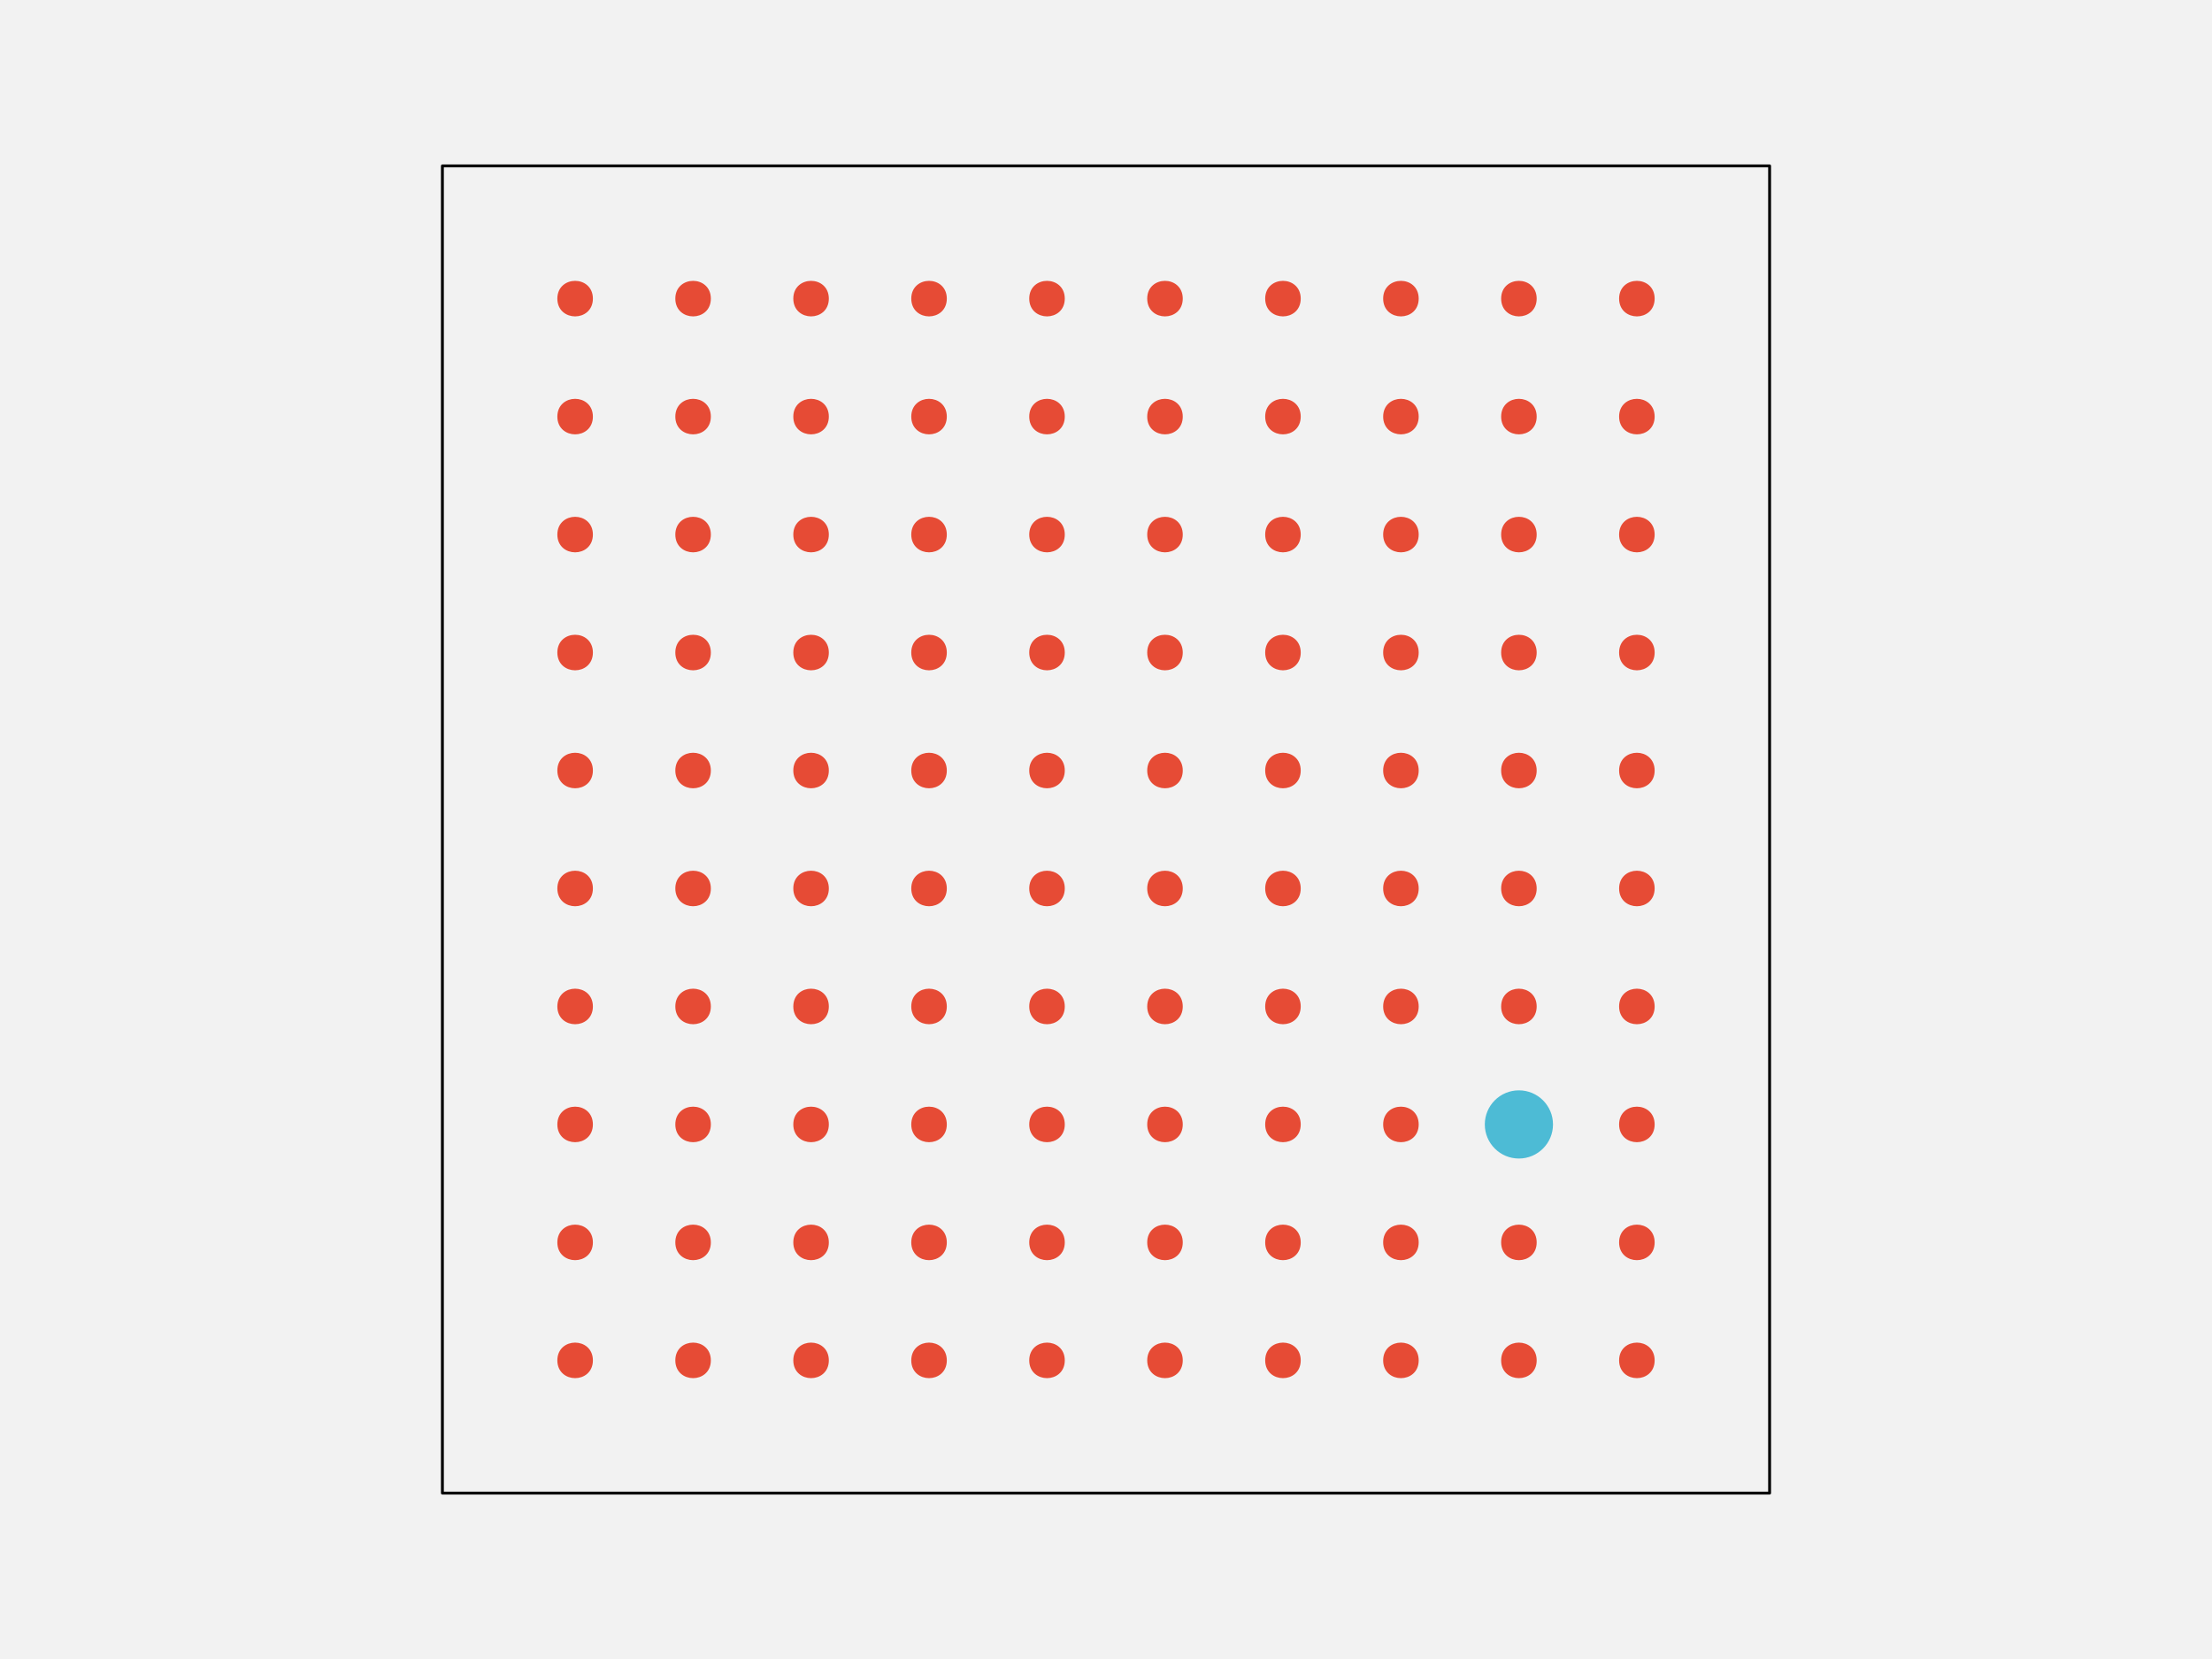
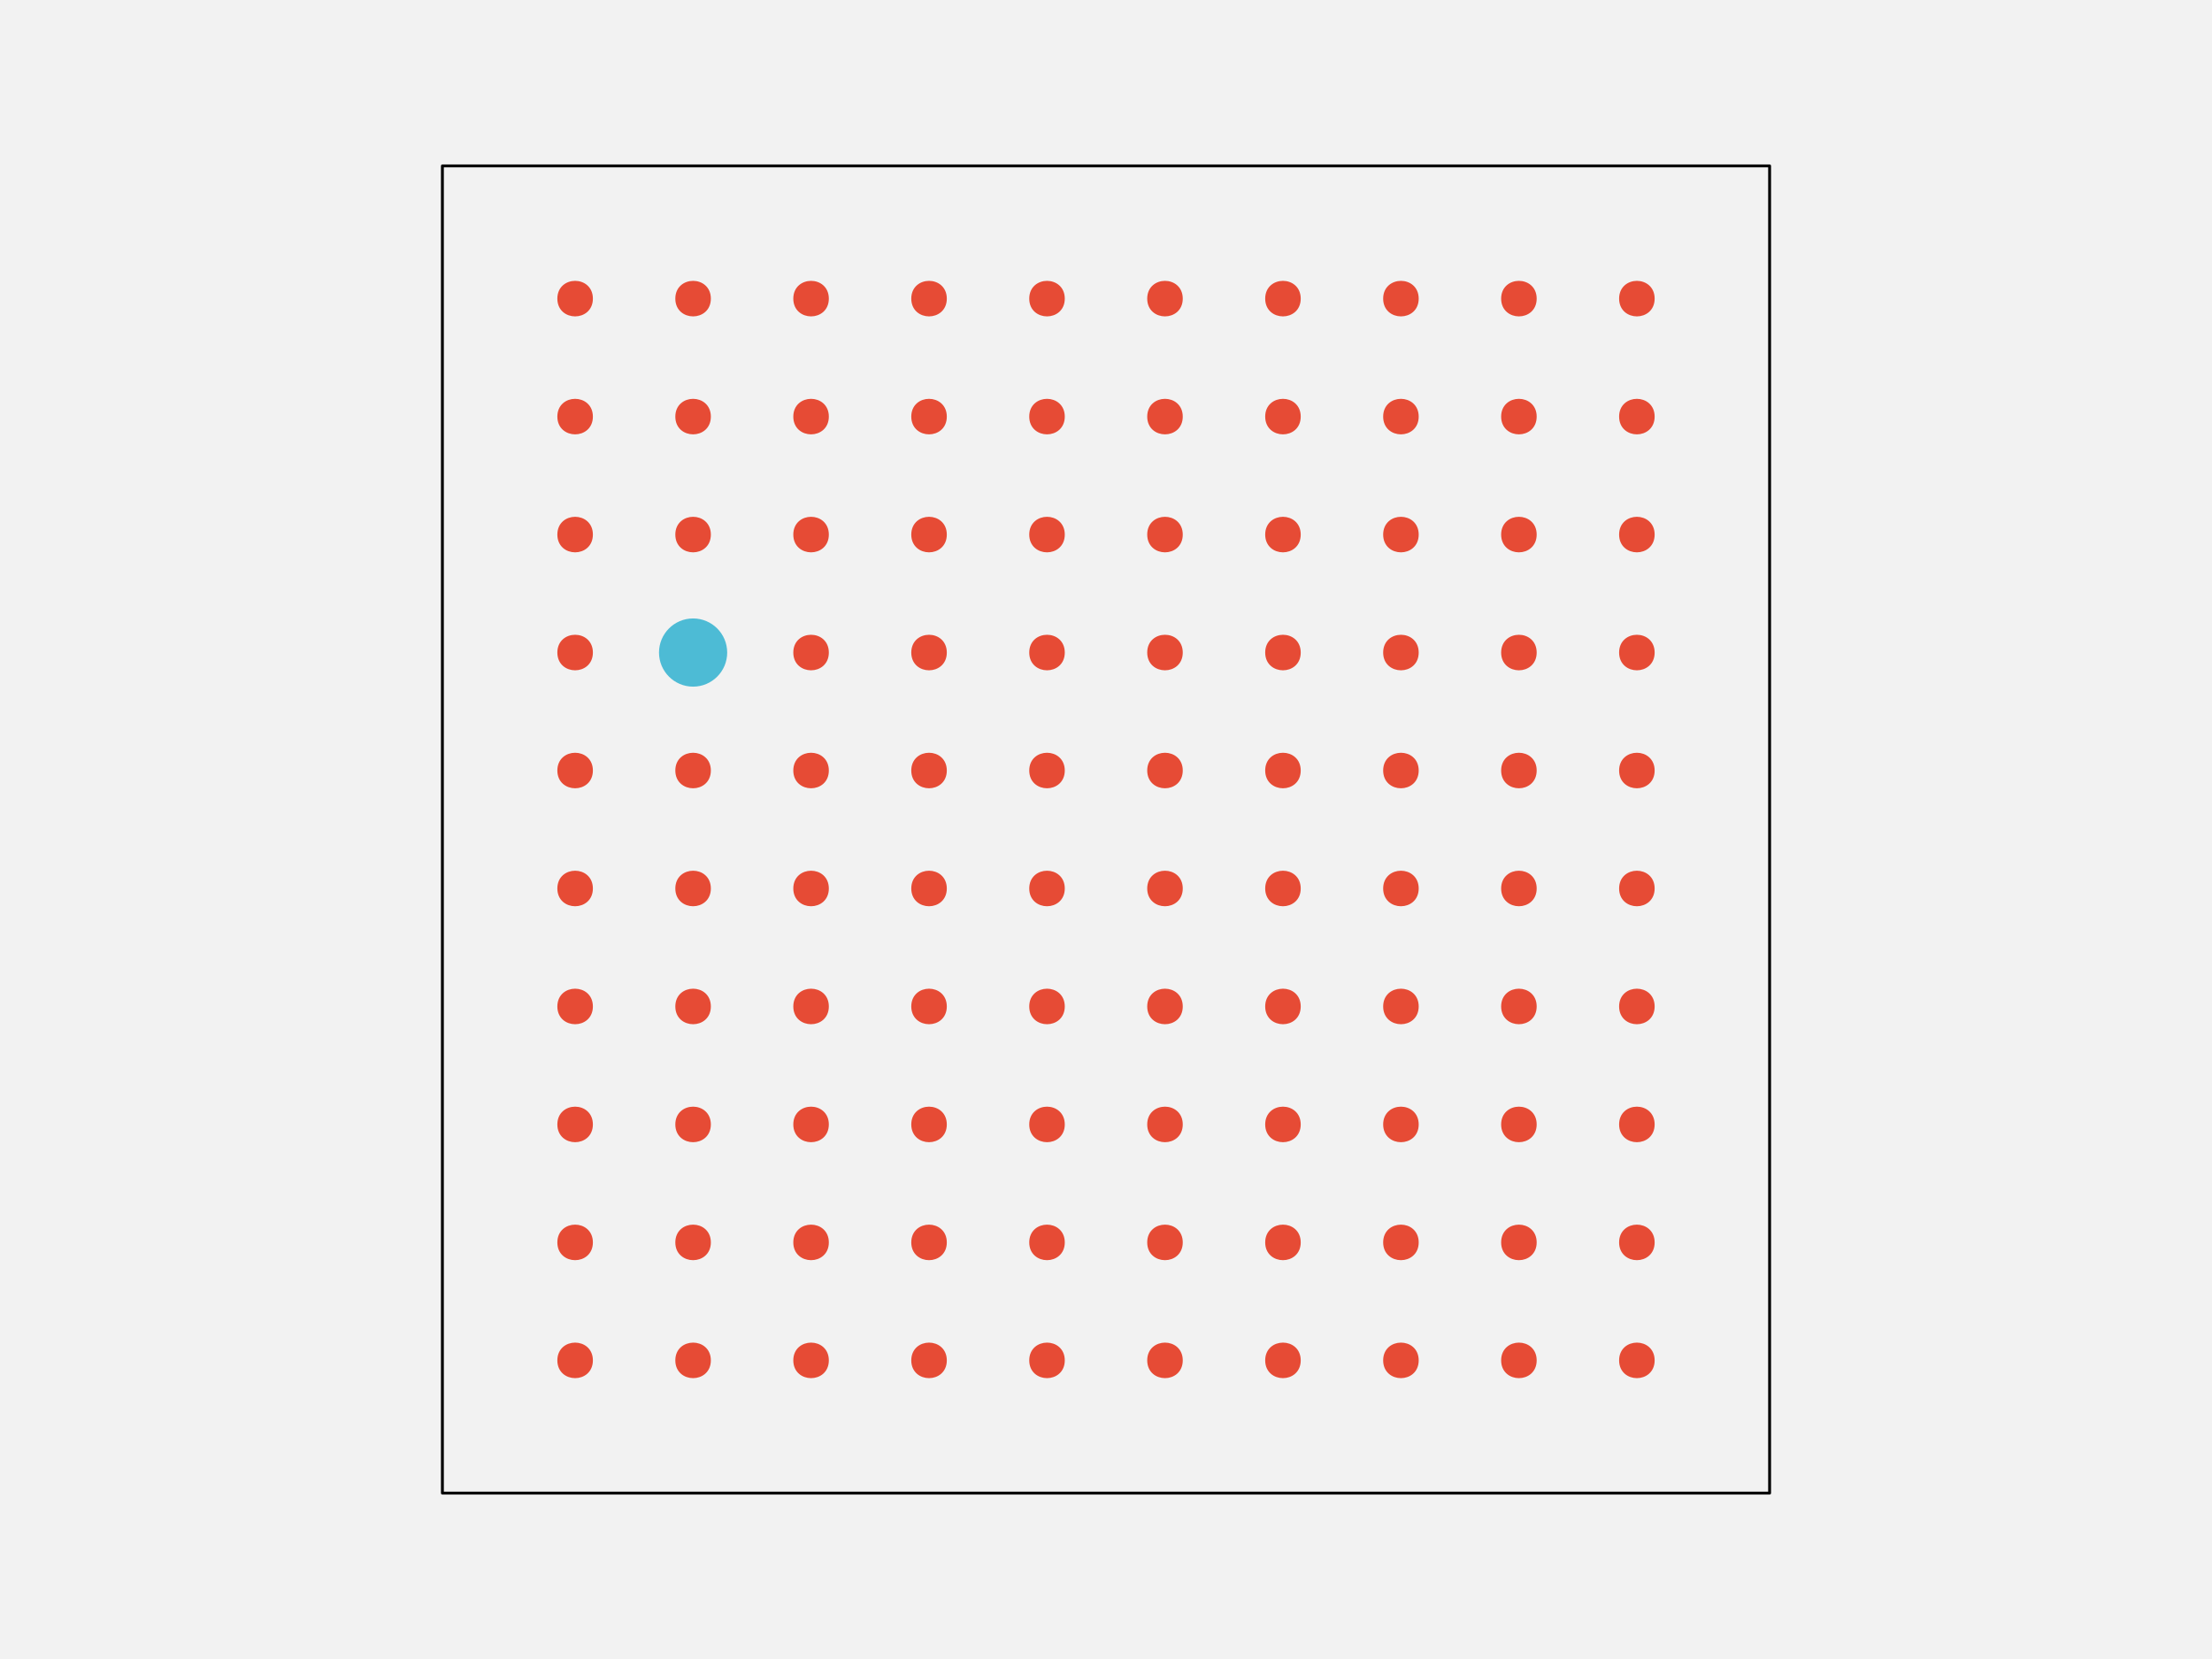
<svg xmlns="http://www.w3.org/2000/svg" width="576pt" height="432pt" viewBox="0 0 576 432" version="1.1">
  <g id="surface148">
    <rect x="0" y="0" width="576" height="432" style="fill:rgb(94.902%,94.902%,94.902%);fill-opacity:1;stroke:none;" />
    <path style="fill-rule:nonzero;fill:rgb(94.902%,94.902%,94.902%);fill-opacity:1;stroke-width:0.75;stroke-linecap:round;stroke-linejoin:round;stroke:rgb(0%,0%,0%);stroke-opacity:1;stroke-miterlimit:10;" d="M 115.199 388.801 L 460.801 388.801 L 460.801 43.199 L 115.199 43.199 Z M 115.199 388.801 " />
    <path style="fill-rule:nonzero;fill:rgb(90.196%,29.412%,20.784%);fill-opacity:1;stroke-width:0.75;stroke-linecap:round;stroke-linejoin:round;stroke:rgb(90.196%,29.412%,20.784%);stroke-opacity:1;stroke-miterlimit:10;" d="M 154.012 354.238 C 154.012 359.91 145.508 359.91 145.508 354.238 C 145.508 348.57 154.012 348.57 154.012 354.238 " />
    <path style="fill-rule:nonzero;fill:rgb(90.196%,29.412%,20.784%);fill-opacity:1;stroke-width:0.75;stroke-linecap:round;stroke-linejoin:round;stroke:rgb(90.196%,29.412%,20.784%);stroke-opacity:1;stroke-miterlimit:10;" d="M 184.73 354.238 C 184.73 359.91 176.227 359.91 176.227 354.238 C 176.227 348.57 184.73 348.57 184.73 354.238 " />
    <path style="fill-rule:nonzero;fill:rgb(90.196%,29.412%,20.784%);fill-opacity:1;stroke-width:0.75;stroke-linecap:round;stroke-linejoin:round;stroke:rgb(90.196%,29.412%,20.784%);stroke-opacity:1;stroke-miterlimit:10;" d="M 215.453 354.238 C 215.453 359.91 206.949 359.91 206.949 354.238 C 206.949 348.57 215.453 348.57 215.453 354.238 " />
    <path style="fill-rule:nonzero;fill:rgb(90.196%,29.412%,20.784%);fill-opacity:1;stroke-width:0.75;stroke-linecap:round;stroke-linejoin:round;stroke:rgb(90.196%,29.412%,20.784%);stroke-opacity:1;stroke-miterlimit:10;" d="M 246.172 354.238 C 246.172 359.91 237.668 359.91 237.668 354.238 C 237.668 348.57 246.172 348.57 246.172 354.238 " />
    <path style="fill-rule:nonzero;fill:rgb(90.196%,29.412%,20.784%);fill-opacity:1;stroke-width:0.75;stroke-linecap:round;stroke-linejoin:round;stroke:rgb(90.196%,29.412%,20.784%);stroke-opacity:1;stroke-miterlimit:10;" d="M 276.891 354.238 C 276.891 359.91 268.387 359.91 268.387 354.238 C 268.387 348.57 276.891 348.57 276.891 354.238 " />
    <path style="fill-rule:nonzero;fill:rgb(90.196%,29.412%,20.784%);fill-opacity:1;stroke-width:0.75;stroke-linecap:round;stroke-linejoin:round;stroke:rgb(90.196%,29.412%,20.784%);stroke-opacity:1;stroke-miterlimit:10;" d="M 307.613 354.238 C 307.613 359.91 299.109 359.91 299.109 354.238 C 299.109 348.57 307.613 348.57 307.613 354.238 " />
    <path style="fill-rule:nonzero;fill:rgb(90.196%,29.412%,20.784%);fill-opacity:1;stroke-width:0.75;stroke-linecap:round;stroke-linejoin:round;stroke:rgb(90.196%,29.412%,20.784%);stroke-opacity:1;stroke-miterlimit:10;" d="M 338.332 354.238 C 338.332 359.91 329.828 359.91 329.828 354.238 C 329.828 348.57 338.332 348.57 338.332 354.238 " />
    <path style="fill-rule:nonzero;fill:rgb(90.196%,29.412%,20.784%);fill-opacity:1;stroke-width:0.75;stroke-linecap:round;stroke-linejoin:round;stroke:rgb(90.196%,29.412%,20.784%);stroke-opacity:1;stroke-miterlimit:10;" d="M 369.051 354.238 C 369.051 359.91 360.547 359.91 360.547 354.238 C 360.547 348.57 369.051 348.57 369.051 354.238 " />
    <path style="fill-rule:nonzero;fill:rgb(90.196%,29.412%,20.784%);fill-opacity:1;stroke-width:0.75;stroke-linecap:round;stroke-linejoin:round;stroke:rgb(90.196%,29.412%,20.784%);stroke-opacity:1;stroke-miterlimit:10;" d="M 399.773 354.238 C 399.773 359.91 391.27 359.91 391.27 354.238 C 391.27 348.57 399.773 348.57 399.773 354.238 " />
    <path style="fill-rule:nonzero;fill:rgb(90.196%,29.412%,20.784%);fill-opacity:1;stroke-width:0.75;stroke-linecap:round;stroke-linejoin:round;stroke:rgb(90.196%,29.412%,20.784%);stroke-opacity:1;stroke-miterlimit:10;" d="M 430.492 354.238 C 430.492 359.91 421.988 359.91 421.988 354.238 C 421.988 348.57 430.492 348.57 430.492 354.238 " />
    <path style="fill-rule:nonzero;fill:rgb(90.196%,29.412%,20.784%);fill-opacity:1;stroke-width:0.75;stroke-linecap:round;stroke-linejoin:round;stroke:rgb(90.196%,29.412%,20.784%);stroke-opacity:1;stroke-miterlimit:10;" d="M 154.012 323.52 C 154.012 329.188 145.508 329.188 145.508 323.52 C 145.508 317.852 154.012 317.852 154.012 323.52 " />
    <path style="fill-rule:nonzero;fill:rgb(90.196%,29.412%,20.784%);fill-opacity:1;stroke-width:0.75;stroke-linecap:round;stroke-linejoin:round;stroke:rgb(90.196%,29.412%,20.784%);stroke-opacity:1;stroke-miterlimit:10;" d="M 184.73 323.52 C 184.73 329.188 176.227 329.188 176.227 323.52 C 176.227 317.852 184.73 317.852 184.73 323.52 " />
    <path style="fill-rule:nonzero;fill:rgb(90.196%,29.412%,20.784%);fill-opacity:1;stroke-width:0.75;stroke-linecap:round;stroke-linejoin:round;stroke:rgb(90.196%,29.412%,20.784%);stroke-opacity:1;stroke-miterlimit:10;" d="M 215.453 323.52 C 215.453 329.188 206.949 329.188 206.949 323.52 C 206.949 317.852 215.453 317.852 215.453 323.52 " />
    <path style="fill-rule:nonzero;fill:rgb(90.196%,29.412%,20.784%);fill-opacity:1;stroke-width:0.75;stroke-linecap:round;stroke-linejoin:round;stroke:rgb(90.196%,29.412%,20.784%);stroke-opacity:1;stroke-miterlimit:10;" d="M 246.172 323.52 C 246.172 329.188 237.668 329.188 237.668 323.52 C 237.668 317.852 246.172 317.852 246.172 323.52 " />
    <path style="fill-rule:nonzero;fill:rgb(90.196%,29.412%,20.784%);fill-opacity:1;stroke-width:0.75;stroke-linecap:round;stroke-linejoin:round;stroke:rgb(90.196%,29.412%,20.784%);stroke-opacity:1;stroke-miterlimit:10;" d="M 276.891 323.52 C 276.891 329.188 268.387 329.188 268.387 323.52 C 268.387 317.852 276.891 317.852 276.891 323.52 " />
    <path style="fill-rule:nonzero;fill:rgb(90.196%,29.412%,20.784%);fill-opacity:1;stroke-width:0.75;stroke-linecap:round;stroke-linejoin:round;stroke:rgb(90.196%,29.412%,20.784%);stroke-opacity:1;stroke-miterlimit:10;" d="M 307.613 323.52 C 307.613 329.188 299.109 329.188 299.109 323.52 C 299.109 317.852 307.613 317.852 307.613 323.52 " />
    <path style="fill-rule:nonzero;fill:rgb(90.196%,29.412%,20.784%);fill-opacity:1;stroke-width:0.75;stroke-linecap:round;stroke-linejoin:round;stroke:rgb(90.196%,29.412%,20.784%);stroke-opacity:1;stroke-miterlimit:10;" d="M 338.332 323.52 C 338.332 329.188 329.828 329.188 329.828 323.52 C 329.828 317.852 338.332 317.852 338.332 323.52 " />
    <path style="fill-rule:nonzero;fill:rgb(90.196%,29.412%,20.784%);fill-opacity:1;stroke-width:0.75;stroke-linecap:round;stroke-linejoin:round;stroke:rgb(90.196%,29.412%,20.784%);stroke-opacity:1;stroke-miterlimit:10;" d="M 369.051 323.52 C 369.051 329.188 360.547 329.188 360.547 323.52 C 360.547 317.852 369.051 317.852 369.051 323.52 " />
    <path style="fill-rule:nonzero;fill:rgb(90.196%,29.412%,20.784%);fill-opacity:1;stroke-width:0.75;stroke-linecap:round;stroke-linejoin:round;stroke:rgb(90.196%,29.412%,20.784%);stroke-opacity:1;stroke-miterlimit:10;" d="M 399.773 323.52 C 399.773 329.188 391.27 329.188 391.27 323.52 C 391.27 317.852 399.773 317.852 399.773 323.52 " />
    <path style="fill-rule:nonzero;fill:rgb(90.196%,29.412%,20.784%);fill-opacity:1;stroke-width:0.75;stroke-linecap:round;stroke-linejoin:round;stroke:rgb(90.196%,29.412%,20.784%);stroke-opacity:1;stroke-miterlimit:10;" d="M 430.492 323.52 C 430.492 329.188 421.988 329.188 421.988 323.52 C 421.988 317.852 430.492 317.852 430.492 323.52 " />
    <path style="fill-rule:nonzero;fill:rgb(90.196%,29.412%,20.784%);fill-opacity:1;stroke-width:0.75;stroke-linecap:round;stroke-linejoin:round;stroke:rgb(90.196%,29.412%,20.784%);stroke-opacity:1;stroke-miterlimit:10;" d="M 154.012 292.801 C 154.012 298.469 145.508 298.469 145.508 292.801 C 145.508 287.129 154.012 287.129 154.012 292.801 " />
    <path style="fill-rule:nonzero;fill:rgb(90.196%,29.412%,20.784%);fill-opacity:1;stroke-width:0.75;stroke-linecap:round;stroke-linejoin:round;stroke:rgb(90.196%,29.412%,20.784%);stroke-opacity:1;stroke-miterlimit:10;" d="M 184.73 292.801 C 184.73 298.469 176.227 298.469 176.227 292.801 C 176.227 287.129 184.73 287.129 184.73 292.801 " />
    <path style="fill-rule:nonzero;fill:rgb(90.196%,29.412%,20.784%);fill-opacity:1;stroke-width:0.75;stroke-linecap:round;stroke-linejoin:round;stroke:rgb(90.196%,29.412%,20.784%);stroke-opacity:1;stroke-miterlimit:10;" d="M 215.453 292.801 C 215.453 298.469 206.949 298.469 206.949 292.801 C 206.949 287.129 215.453 287.129 215.453 292.801 " />
    <path style="fill-rule:nonzero;fill:rgb(90.196%,29.412%,20.784%);fill-opacity:1;stroke-width:0.75;stroke-linecap:round;stroke-linejoin:round;stroke:rgb(90.196%,29.412%,20.784%);stroke-opacity:1;stroke-miterlimit:10;" d="M 246.172 292.801 C 246.172 298.469 237.668 298.469 237.668 292.801 C 237.668 287.129 246.172 287.129 246.172 292.801 " />
    <path style="fill-rule:nonzero;fill:rgb(90.196%,29.412%,20.784%);fill-opacity:1;stroke-width:0.75;stroke-linecap:round;stroke-linejoin:round;stroke:rgb(90.196%,29.412%,20.784%);stroke-opacity:1;stroke-miterlimit:10;" d="M 276.891 292.801 C 276.891 298.469 268.387 298.469 268.387 292.801 C 268.387 287.129 276.891 287.129 276.891 292.801 " />
    <path style="fill-rule:nonzero;fill:rgb(90.196%,29.412%,20.784%);fill-opacity:1;stroke-width:0.75;stroke-linecap:round;stroke-linejoin:round;stroke:rgb(90.196%,29.412%,20.784%);stroke-opacity:1;stroke-miterlimit:10;" d="M 307.613 292.801 C 307.613 298.469 299.109 298.469 299.109 292.801 C 299.109 287.129 307.613 287.129 307.613 292.801 " />
    <path style="fill-rule:nonzero;fill:rgb(90.196%,29.412%,20.784%);fill-opacity:1;stroke-width:0.75;stroke-linecap:round;stroke-linejoin:round;stroke:rgb(90.196%,29.412%,20.784%);stroke-opacity:1;stroke-miterlimit:10;" d="M 338.332 292.801 C 338.332 298.469 329.828 298.469 329.828 292.801 C 329.828 287.129 338.332 287.129 338.332 292.801 " />
    <path style="fill-rule:nonzero;fill:rgb(90.196%,29.412%,20.784%);fill-opacity:1;stroke-width:0.75;stroke-linecap:round;stroke-linejoin:round;stroke:rgb(90.196%,29.412%,20.784%);stroke-opacity:1;stroke-miterlimit:10;" d="M 369.051 292.801 C 369.051 298.469 360.547 298.469 360.547 292.801 C 360.547 287.129 369.051 287.129 369.051 292.801 " />
-     <path style="fill-rule:nonzero;fill:rgb(30.196%,73.333%,83.529%);fill-opacity:1;stroke-width:0.75;stroke-linecap:round;stroke-linejoin:round;stroke:rgb(30.196%,73.333%,83.529%);stroke-opacity:1;stroke-miterlimit:10;" d="M 404.023 292.801 C 404.023 297.496 400.215 301.305 395.52 301.305 C 390.824 301.305 387.016 297.496 387.016 292.801 C 387.016 288.102 390.824 284.297 395.52 284.297 C 400.215 284.297 404.023 288.102 404.023 292.801 " />
+     <path style="fill-rule:nonzero;fill:rgb(90.196%,29.412%,20.784%);fill-opacity:1;stroke-width:0.75;stroke-linecap:round;stroke-linejoin:round;stroke:rgb(90.196%,29.412%,20.784%);stroke-opacity:1;stroke-miterlimit:10;" d="M 399.773 292.801 C 399.773 298.469 391.27 298.469 391.27 292.801 C 391.27 287.129 399.773 287.129 399.773 292.801 " />
    <path style="fill-rule:nonzero;fill:rgb(90.196%,29.412%,20.784%);fill-opacity:1;stroke-width:0.75;stroke-linecap:round;stroke-linejoin:round;stroke:rgb(90.196%,29.412%,20.784%);stroke-opacity:1;stroke-miterlimit:10;" d="M 430.492 292.801 C 430.492 298.469 421.988 298.469 421.988 292.801 C 421.988 287.129 430.492 287.129 430.492 292.801 " />
    <path style="fill-rule:nonzero;fill:rgb(90.196%,29.412%,20.784%);fill-opacity:1;stroke-width:0.75;stroke-linecap:round;stroke-linejoin:round;stroke:rgb(90.196%,29.412%,20.784%);stroke-opacity:1;stroke-miterlimit:10;" d="M 154.012 262.078 C 154.012 267.75 145.508 267.75 145.508 262.078 C 145.508 256.41 154.012 256.41 154.012 262.078 " />
    <path style="fill-rule:nonzero;fill:rgb(90.196%,29.412%,20.784%);fill-opacity:1;stroke-width:0.75;stroke-linecap:round;stroke-linejoin:round;stroke:rgb(90.196%,29.412%,20.784%);stroke-opacity:1;stroke-miterlimit:10;" d="M 184.73 262.078 C 184.73 267.75 176.227 267.75 176.227 262.078 C 176.227 256.41 184.73 256.41 184.73 262.078 " />
    <path style="fill-rule:nonzero;fill:rgb(90.196%,29.412%,20.784%);fill-opacity:1;stroke-width:0.75;stroke-linecap:round;stroke-linejoin:round;stroke:rgb(90.196%,29.412%,20.784%);stroke-opacity:1;stroke-miterlimit:10;" d="M 215.453 262.078 C 215.453 267.75 206.949 267.75 206.949 262.078 C 206.949 256.41 215.453 256.41 215.453 262.078 " />
    <path style="fill-rule:nonzero;fill:rgb(90.196%,29.412%,20.784%);fill-opacity:1;stroke-width:0.75;stroke-linecap:round;stroke-linejoin:round;stroke:rgb(90.196%,29.412%,20.784%);stroke-opacity:1;stroke-miterlimit:10;" d="M 246.172 262.078 C 246.172 267.75 237.668 267.75 237.668 262.078 C 237.668 256.41 246.172 256.41 246.172 262.078 " />
    <path style="fill-rule:nonzero;fill:rgb(90.196%,29.412%,20.784%);fill-opacity:1;stroke-width:0.75;stroke-linecap:round;stroke-linejoin:round;stroke:rgb(90.196%,29.412%,20.784%);stroke-opacity:1;stroke-miterlimit:10;" d="M 276.891 262.078 C 276.891 267.75 268.387 267.75 268.387 262.078 C 268.387 256.41 276.891 256.41 276.891 262.078 " />
    <path style="fill-rule:nonzero;fill:rgb(90.196%,29.412%,20.784%);fill-opacity:1;stroke-width:0.75;stroke-linecap:round;stroke-linejoin:round;stroke:rgb(90.196%,29.412%,20.784%);stroke-opacity:1;stroke-miterlimit:10;" d="M 307.613 262.078 C 307.613 267.75 299.109 267.75 299.109 262.078 C 299.109 256.41 307.613 256.41 307.613 262.078 " />
    <path style="fill-rule:nonzero;fill:rgb(90.196%,29.412%,20.784%);fill-opacity:1;stroke-width:0.75;stroke-linecap:round;stroke-linejoin:round;stroke:rgb(90.196%,29.412%,20.784%);stroke-opacity:1;stroke-miterlimit:10;" d="M 338.332 262.078 C 338.332 267.75 329.828 267.75 329.828 262.078 C 329.828 256.41 338.332 256.41 338.332 262.078 " />
    <path style="fill-rule:nonzero;fill:rgb(90.196%,29.412%,20.784%);fill-opacity:1;stroke-width:0.75;stroke-linecap:round;stroke-linejoin:round;stroke:rgb(90.196%,29.412%,20.784%);stroke-opacity:1;stroke-miterlimit:10;" d="M 369.051 262.078 C 369.051 267.75 360.547 267.75 360.547 262.078 C 360.547 256.41 369.051 256.41 369.051 262.078 " />
    <path style="fill-rule:nonzero;fill:rgb(90.196%,29.412%,20.784%);fill-opacity:1;stroke-width:0.75;stroke-linecap:round;stroke-linejoin:round;stroke:rgb(90.196%,29.412%,20.784%);stroke-opacity:1;stroke-miterlimit:10;" d="M 399.773 262.078 C 399.773 267.75 391.27 267.75 391.27 262.078 C 391.27 256.41 399.773 256.41 399.773 262.078 " />
    <path style="fill-rule:nonzero;fill:rgb(90.196%,29.412%,20.784%);fill-opacity:1;stroke-width:0.75;stroke-linecap:round;stroke-linejoin:round;stroke:rgb(90.196%,29.412%,20.784%);stroke-opacity:1;stroke-miterlimit:10;" d="M 430.492 262.078 C 430.492 267.75 421.988 267.75 421.988 262.078 C 421.988 256.41 430.492 256.41 430.492 262.078 " />
    <path style="fill-rule:nonzero;fill:rgb(90.196%,29.412%,20.784%);fill-opacity:1;stroke-width:0.75;stroke-linecap:round;stroke-linejoin:round;stroke:rgb(90.196%,29.412%,20.784%);stroke-opacity:1;stroke-miterlimit:10;" d="M 154.012 231.359 C 154.012 237.027 145.508 237.027 145.508 231.359 C 145.508 225.691 154.012 225.691 154.012 231.359 " />
    <path style="fill-rule:nonzero;fill:rgb(90.196%,29.412%,20.784%);fill-opacity:1;stroke-width:0.75;stroke-linecap:round;stroke-linejoin:round;stroke:rgb(90.196%,29.412%,20.784%);stroke-opacity:1;stroke-miterlimit:10;" d="M 184.73 231.359 C 184.73 237.027 176.227 237.027 176.227 231.359 C 176.227 225.691 184.73 225.691 184.73 231.359 " />
    <path style="fill-rule:nonzero;fill:rgb(90.196%,29.412%,20.784%);fill-opacity:1;stroke-width:0.75;stroke-linecap:round;stroke-linejoin:round;stroke:rgb(90.196%,29.412%,20.784%);stroke-opacity:1;stroke-miterlimit:10;" d="M 215.453 231.359 C 215.453 237.027 206.949 237.027 206.949 231.359 C 206.949 225.691 215.453 225.691 215.453 231.359 " />
    <path style="fill-rule:nonzero;fill:rgb(90.196%,29.412%,20.784%);fill-opacity:1;stroke-width:0.75;stroke-linecap:round;stroke-linejoin:round;stroke:rgb(90.196%,29.412%,20.784%);stroke-opacity:1;stroke-miterlimit:10;" d="M 246.172 231.359 C 246.172 237.027 237.668 237.027 237.668 231.359 C 237.668 225.691 246.172 225.691 246.172 231.359 " />
    <path style="fill-rule:nonzero;fill:rgb(90.196%,29.412%,20.784%);fill-opacity:1;stroke-width:0.75;stroke-linecap:round;stroke-linejoin:round;stroke:rgb(90.196%,29.412%,20.784%);stroke-opacity:1;stroke-miterlimit:10;" d="M 276.891 231.359 C 276.891 237.027 268.387 237.027 268.387 231.359 C 268.387 225.691 276.891 225.691 276.891 231.359 " />
    <path style="fill-rule:nonzero;fill:rgb(90.196%,29.412%,20.784%);fill-opacity:1;stroke-width:0.75;stroke-linecap:round;stroke-linejoin:round;stroke:rgb(90.196%,29.412%,20.784%);stroke-opacity:1;stroke-miterlimit:10;" d="M 307.613 231.359 C 307.613 237.027 299.109 237.027 299.109 231.359 C 299.109 225.691 307.613 225.691 307.613 231.359 " />
    <path style="fill-rule:nonzero;fill:rgb(90.196%,29.412%,20.784%);fill-opacity:1;stroke-width:0.75;stroke-linecap:round;stroke-linejoin:round;stroke:rgb(90.196%,29.412%,20.784%);stroke-opacity:1;stroke-miterlimit:10;" d="M 338.332 231.359 C 338.332 237.027 329.828 237.027 329.828 231.359 C 329.828 225.691 338.332 225.691 338.332 231.359 " />
    <path style="fill-rule:nonzero;fill:rgb(90.196%,29.412%,20.784%);fill-opacity:1;stroke-width:0.75;stroke-linecap:round;stroke-linejoin:round;stroke:rgb(90.196%,29.412%,20.784%);stroke-opacity:1;stroke-miterlimit:10;" d="M 369.051 231.359 C 369.051 237.027 360.547 237.027 360.547 231.359 C 360.547 225.691 369.051 225.691 369.051 231.359 " />
    <path style="fill-rule:nonzero;fill:rgb(90.196%,29.412%,20.784%);fill-opacity:1;stroke-width:0.75;stroke-linecap:round;stroke-linejoin:round;stroke:rgb(90.196%,29.412%,20.784%);stroke-opacity:1;stroke-miterlimit:10;" d="M 399.773 231.359 C 399.773 237.027 391.27 237.027 391.27 231.359 C 391.27 225.691 399.773 225.691 399.773 231.359 " />
    <path style="fill-rule:nonzero;fill:rgb(90.196%,29.412%,20.784%);fill-opacity:1;stroke-width:0.75;stroke-linecap:round;stroke-linejoin:round;stroke:rgb(90.196%,29.412%,20.784%);stroke-opacity:1;stroke-miterlimit:10;" d="M 430.492 231.359 C 430.492 237.027 421.988 237.027 421.988 231.359 C 421.988 225.691 430.492 225.691 430.492 231.359 " />
    <path style="fill-rule:nonzero;fill:rgb(90.196%,29.412%,20.784%);fill-opacity:1;stroke-width:0.75;stroke-linecap:round;stroke-linejoin:round;stroke:rgb(90.196%,29.412%,20.784%);stroke-opacity:1;stroke-miterlimit:10;" d="M 154.012 200.641 C 154.012 206.309 145.508 206.309 145.508 200.641 C 145.508 194.973 154.012 194.973 154.012 200.641 " />
    <path style="fill-rule:nonzero;fill:rgb(90.196%,29.412%,20.784%);fill-opacity:1;stroke-width:0.75;stroke-linecap:round;stroke-linejoin:round;stroke:rgb(90.196%,29.412%,20.784%);stroke-opacity:1;stroke-miterlimit:10;" d="M 184.73 200.641 C 184.73 206.309 176.227 206.309 176.227 200.641 C 176.227 194.973 184.73 194.973 184.73 200.641 " />
    <path style="fill-rule:nonzero;fill:rgb(90.196%,29.412%,20.784%);fill-opacity:1;stroke-width:0.75;stroke-linecap:round;stroke-linejoin:round;stroke:rgb(90.196%,29.412%,20.784%);stroke-opacity:1;stroke-miterlimit:10;" d="M 215.453 200.641 C 215.453 206.309 206.949 206.309 206.949 200.641 C 206.949 194.973 215.453 194.973 215.453 200.641 " />
    <path style="fill-rule:nonzero;fill:rgb(90.196%,29.412%,20.784%);fill-opacity:1;stroke-width:0.75;stroke-linecap:round;stroke-linejoin:round;stroke:rgb(90.196%,29.412%,20.784%);stroke-opacity:1;stroke-miterlimit:10;" d="M 246.172 200.641 C 246.172 206.309 237.668 206.309 237.668 200.641 C 237.668 194.973 246.172 194.973 246.172 200.641 " />
    <path style="fill-rule:nonzero;fill:rgb(90.196%,29.412%,20.784%);fill-opacity:1;stroke-width:0.75;stroke-linecap:round;stroke-linejoin:round;stroke:rgb(90.196%,29.412%,20.784%);stroke-opacity:1;stroke-miterlimit:10;" d="M 276.891 200.641 C 276.891 206.309 268.387 206.309 268.387 200.641 C 268.387 194.973 276.891 194.973 276.891 200.641 " />
    <path style="fill-rule:nonzero;fill:rgb(90.196%,29.412%,20.784%);fill-opacity:1;stroke-width:0.75;stroke-linecap:round;stroke-linejoin:round;stroke:rgb(90.196%,29.412%,20.784%);stroke-opacity:1;stroke-miterlimit:10;" d="M 307.613 200.641 C 307.613 206.309 299.109 206.309 299.109 200.641 C 299.109 194.973 307.613 194.973 307.613 200.641 " />
    <path style="fill-rule:nonzero;fill:rgb(90.196%,29.412%,20.784%);fill-opacity:1;stroke-width:0.75;stroke-linecap:round;stroke-linejoin:round;stroke:rgb(90.196%,29.412%,20.784%);stroke-opacity:1;stroke-miterlimit:10;" d="M 338.332 200.641 C 338.332 206.309 329.828 206.309 329.828 200.641 C 329.828 194.973 338.332 194.973 338.332 200.641 " />
    <path style="fill-rule:nonzero;fill:rgb(90.196%,29.412%,20.784%);fill-opacity:1;stroke-width:0.75;stroke-linecap:round;stroke-linejoin:round;stroke:rgb(90.196%,29.412%,20.784%);stroke-opacity:1;stroke-miterlimit:10;" d="M 369.051 200.641 C 369.051 206.309 360.547 206.309 360.547 200.641 C 360.547 194.973 369.051 194.973 369.051 200.641 " />
    <path style="fill-rule:nonzero;fill:rgb(90.196%,29.412%,20.784%);fill-opacity:1;stroke-width:0.75;stroke-linecap:round;stroke-linejoin:round;stroke:rgb(90.196%,29.412%,20.784%);stroke-opacity:1;stroke-miterlimit:10;" d="M 399.773 200.641 C 399.773 206.309 391.27 206.309 391.27 200.641 C 391.27 194.973 399.773 194.973 399.773 200.641 " />
    <path style="fill-rule:nonzero;fill:rgb(90.196%,29.412%,20.784%);fill-opacity:1;stroke-width:0.75;stroke-linecap:round;stroke-linejoin:round;stroke:rgb(90.196%,29.412%,20.784%);stroke-opacity:1;stroke-miterlimit:10;" d="M 430.492 200.641 C 430.492 206.309 421.988 206.309 421.988 200.641 C 421.988 194.973 430.492 194.973 430.492 200.641 " />
    <path style="fill-rule:nonzero;fill:rgb(90.196%,29.412%,20.784%);fill-opacity:1;stroke-width:0.75;stroke-linecap:round;stroke-linejoin:round;stroke:rgb(90.196%,29.412%,20.784%);stroke-opacity:1;stroke-miterlimit:10;" d="M 154.012 169.922 C 154.012 175.59 145.508 175.59 145.508 169.922 C 145.508 164.25 154.012 164.25 154.012 169.922 " />
-     <path style="fill-rule:nonzero;fill:rgb(90.196%,29.412%,20.784%);fill-opacity:1;stroke-width:0.75;stroke-linecap:round;stroke-linejoin:round;stroke:rgb(90.196%,29.412%,20.784%);stroke-opacity:1;stroke-miterlimit:10;" d="M 184.73 169.922 C 184.73 175.59 176.227 175.59 176.227 169.922 C 176.227 164.25 184.73 164.25 184.73 169.922 " />
+     <path style="fill-rule:nonzero;fill:rgb(30.196%,73.333%,83.529%);fill-opacity:1;stroke-width:0.75;stroke-linecap:round;stroke-linejoin:round;stroke:rgb(30.196%,73.333%,83.529%);stroke-opacity:1;stroke-miterlimit:10;" d="M 188.984 169.922 C 188.984 174.617 185.176 178.426 180.48 178.426 C 175.785 178.426 171.977 174.617 171.977 169.922 C 171.977 165.223 175.785 161.418 180.48 161.418 C 185.176 161.418 188.984 165.223 188.984 169.922 " />
    <path style="fill-rule:nonzero;fill:rgb(90.196%,29.412%,20.784%);fill-opacity:1;stroke-width:0.75;stroke-linecap:round;stroke-linejoin:round;stroke:rgb(90.196%,29.412%,20.784%);stroke-opacity:1;stroke-miterlimit:10;" d="M 215.453 169.922 C 215.453 175.59 206.949 175.59 206.949 169.922 C 206.949 164.25 215.453 164.25 215.453 169.922 " />
    <path style="fill-rule:nonzero;fill:rgb(90.196%,29.412%,20.784%);fill-opacity:1;stroke-width:0.75;stroke-linecap:round;stroke-linejoin:round;stroke:rgb(90.196%,29.412%,20.784%);stroke-opacity:1;stroke-miterlimit:10;" d="M 246.172 169.922 C 246.172 175.59 237.668 175.59 237.668 169.922 C 237.668 164.25 246.172 164.25 246.172 169.922 " />
    <path style="fill-rule:nonzero;fill:rgb(90.196%,29.412%,20.784%);fill-opacity:1;stroke-width:0.75;stroke-linecap:round;stroke-linejoin:round;stroke:rgb(90.196%,29.412%,20.784%);stroke-opacity:1;stroke-miterlimit:10;" d="M 276.891 169.922 C 276.891 175.59 268.387 175.59 268.387 169.922 C 268.387 164.25 276.891 164.25 276.891 169.922 " />
    <path style="fill-rule:nonzero;fill:rgb(90.196%,29.412%,20.784%);fill-opacity:1;stroke-width:0.75;stroke-linecap:round;stroke-linejoin:round;stroke:rgb(90.196%,29.412%,20.784%);stroke-opacity:1;stroke-miterlimit:10;" d="M 307.613 169.922 C 307.613 175.59 299.109 175.59 299.109 169.922 C 299.109 164.25 307.613 164.25 307.613 169.922 " />
    <path style="fill-rule:nonzero;fill:rgb(90.196%,29.412%,20.784%);fill-opacity:1;stroke-width:0.75;stroke-linecap:round;stroke-linejoin:round;stroke:rgb(90.196%,29.412%,20.784%);stroke-opacity:1;stroke-miterlimit:10;" d="M 338.332 169.922 C 338.332 175.59 329.828 175.59 329.828 169.922 C 329.828 164.25 338.332 164.25 338.332 169.922 " />
    <path style="fill-rule:nonzero;fill:rgb(90.196%,29.412%,20.784%);fill-opacity:1;stroke-width:0.75;stroke-linecap:round;stroke-linejoin:round;stroke:rgb(90.196%,29.412%,20.784%);stroke-opacity:1;stroke-miterlimit:10;" d="M 369.051 169.922 C 369.051 175.59 360.547 175.59 360.547 169.922 C 360.547 164.25 369.051 164.25 369.051 169.922 " />
    <path style="fill-rule:nonzero;fill:rgb(90.196%,29.412%,20.784%);fill-opacity:1;stroke-width:0.75;stroke-linecap:round;stroke-linejoin:round;stroke:rgb(90.196%,29.412%,20.784%);stroke-opacity:1;stroke-miterlimit:10;" d="M 399.773 169.922 C 399.773 175.59 391.27 175.59 391.27 169.922 C 391.27 164.25 399.773 164.25 399.773 169.922 " />
    <path style="fill-rule:nonzero;fill:rgb(90.196%,29.412%,20.784%);fill-opacity:1;stroke-width:0.75;stroke-linecap:round;stroke-linejoin:round;stroke:rgb(90.196%,29.412%,20.784%);stroke-opacity:1;stroke-miterlimit:10;" d="M 430.492 169.922 C 430.492 175.59 421.988 175.59 421.988 169.922 C 421.988 164.25 430.492 164.25 430.492 169.922 " />
    <path style="fill-rule:nonzero;fill:rgb(90.196%,29.412%,20.784%);fill-opacity:1;stroke-width:0.75;stroke-linecap:round;stroke-linejoin:round;stroke:rgb(90.196%,29.412%,20.784%);stroke-opacity:1;stroke-miterlimit:10;" d="M 154.012 139.199 C 154.012 144.871 145.508 144.871 145.508 139.199 C 145.508 133.531 154.012 133.531 154.012 139.199 " />
    <path style="fill-rule:nonzero;fill:rgb(90.196%,29.412%,20.784%);fill-opacity:1;stroke-width:0.75;stroke-linecap:round;stroke-linejoin:round;stroke:rgb(90.196%,29.412%,20.784%);stroke-opacity:1;stroke-miterlimit:10;" d="M 184.73 139.199 C 184.73 144.871 176.227 144.871 176.227 139.199 C 176.227 133.531 184.73 133.531 184.73 139.199 " />
    <path style="fill-rule:nonzero;fill:rgb(90.196%,29.412%,20.784%);fill-opacity:1;stroke-width:0.75;stroke-linecap:round;stroke-linejoin:round;stroke:rgb(90.196%,29.412%,20.784%);stroke-opacity:1;stroke-miterlimit:10;" d="M 215.453 139.199 C 215.453 144.871 206.949 144.871 206.949 139.199 C 206.949 133.531 215.453 133.531 215.453 139.199 " />
    <path style="fill-rule:nonzero;fill:rgb(90.196%,29.412%,20.784%);fill-opacity:1;stroke-width:0.75;stroke-linecap:round;stroke-linejoin:round;stroke:rgb(90.196%,29.412%,20.784%);stroke-opacity:1;stroke-miterlimit:10;" d="M 246.172 139.199 C 246.172 144.871 237.668 144.871 237.668 139.199 C 237.668 133.531 246.172 133.531 246.172 139.199 " />
    <path style="fill-rule:nonzero;fill:rgb(90.196%,29.412%,20.784%);fill-opacity:1;stroke-width:0.75;stroke-linecap:round;stroke-linejoin:round;stroke:rgb(90.196%,29.412%,20.784%);stroke-opacity:1;stroke-miterlimit:10;" d="M 276.891 139.199 C 276.891 144.871 268.387 144.871 268.387 139.199 C 268.387 133.531 276.891 133.531 276.891 139.199 " />
    <path style="fill-rule:nonzero;fill:rgb(90.196%,29.412%,20.784%);fill-opacity:1;stroke-width:0.75;stroke-linecap:round;stroke-linejoin:round;stroke:rgb(90.196%,29.412%,20.784%);stroke-opacity:1;stroke-miterlimit:10;" d="M 307.613 139.199 C 307.613 144.871 299.109 144.871 299.109 139.199 C 299.109 133.531 307.613 133.531 307.613 139.199 " />
    <path style="fill-rule:nonzero;fill:rgb(90.196%,29.412%,20.784%);fill-opacity:1;stroke-width:0.75;stroke-linecap:round;stroke-linejoin:round;stroke:rgb(90.196%,29.412%,20.784%);stroke-opacity:1;stroke-miterlimit:10;" d="M 338.332 139.199 C 338.332 144.871 329.828 144.871 329.828 139.199 C 329.828 133.531 338.332 133.531 338.332 139.199 " />
    <path style="fill-rule:nonzero;fill:rgb(90.196%,29.412%,20.784%);fill-opacity:1;stroke-width:0.75;stroke-linecap:round;stroke-linejoin:round;stroke:rgb(90.196%,29.412%,20.784%);stroke-opacity:1;stroke-miterlimit:10;" d="M 369.051 139.199 C 369.051 144.871 360.547 144.871 360.547 139.199 C 360.547 133.531 369.051 133.531 369.051 139.199 " />
    <path style="fill-rule:nonzero;fill:rgb(90.196%,29.412%,20.784%);fill-opacity:1;stroke-width:0.75;stroke-linecap:round;stroke-linejoin:round;stroke:rgb(90.196%,29.412%,20.784%);stroke-opacity:1;stroke-miterlimit:10;" d="M 399.773 139.199 C 399.773 144.871 391.27 144.871 391.27 139.199 C 391.27 133.531 399.773 133.531 399.773 139.199 " />
    <path style="fill-rule:nonzero;fill:rgb(90.196%,29.412%,20.784%);fill-opacity:1;stroke-width:0.75;stroke-linecap:round;stroke-linejoin:round;stroke:rgb(90.196%,29.412%,20.784%);stroke-opacity:1;stroke-miterlimit:10;" d="M 430.492 139.199 C 430.492 144.871 421.988 144.871 421.988 139.199 C 421.988 133.531 430.492 133.531 430.492 139.199 " />
    <path style="fill-rule:nonzero;fill:rgb(90.196%,29.412%,20.784%);fill-opacity:1;stroke-width:0.75;stroke-linecap:round;stroke-linejoin:round;stroke:rgb(90.196%,29.412%,20.784%);stroke-opacity:1;stroke-miterlimit:10;" d="M 154.012 108.48 C 154.012 114.148 145.508 114.148 145.508 108.48 C 145.508 102.812 154.012 102.812 154.012 108.48 " />
    <path style="fill-rule:nonzero;fill:rgb(90.196%,29.412%,20.784%);fill-opacity:1;stroke-width:0.75;stroke-linecap:round;stroke-linejoin:round;stroke:rgb(90.196%,29.412%,20.784%);stroke-opacity:1;stroke-miterlimit:10;" d="M 184.73 108.48 C 184.73 114.148 176.227 114.148 176.227 108.48 C 176.227 102.812 184.73 102.812 184.73 108.48 " />
    <path style="fill-rule:nonzero;fill:rgb(90.196%,29.412%,20.784%);fill-opacity:1;stroke-width:0.75;stroke-linecap:round;stroke-linejoin:round;stroke:rgb(90.196%,29.412%,20.784%);stroke-opacity:1;stroke-miterlimit:10;" d="M 215.453 108.48 C 215.453 114.148 206.949 114.148 206.949 108.48 C 206.949 102.812 215.453 102.812 215.453 108.48 " />
    <path style="fill-rule:nonzero;fill:rgb(90.196%,29.412%,20.784%);fill-opacity:1;stroke-width:0.75;stroke-linecap:round;stroke-linejoin:round;stroke:rgb(90.196%,29.412%,20.784%);stroke-opacity:1;stroke-miterlimit:10;" d="M 246.172 108.48 C 246.172 114.148 237.668 114.148 237.668 108.48 C 237.668 102.812 246.172 102.812 246.172 108.48 " />
    <path style="fill-rule:nonzero;fill:rgb(90.196%,29.412%,20.784%);fill-opacity:1;stroke-width:0.75;stroke-linecap:round;stroke-linejoin:round;stroke:rgb(90.196%,29.412%,20.784%);stroke-opacity:1;stroke-miterlimit:10;" d="M 276.891 108.48 C 276.891 114.148 268.387 114.148 268.387 108.48 C 268.387 102.812 276.891 102.812 276.891 108.48 " />
    <path style="fill-rule:nonzero;fill:rgb(90.196%,29.412%,20.784%);fill-opacity:1;stroke-width:0.75;stroke-linecap:round;stroke-linejoin:round;stroke:rgb(90.196%,29.412%,20.784%);stroke-opacity:1;stroke-miterlimit:10;" d="M 307.613 108.48 C 307.613 114.148 299.109 114.148 299.109 108.48 C 299.109 102.812 307.613 102.812 307.613 108.48 " />
    <path style="fill-rule:nonzero;fill:rgb(90.196%,29.412%,20.784%);fill-opacity:1;stroke-width:0.75;stroke-linecap:round;stroke-linejoin:round;stroke:rgb(90.196%,29.412%,20.784%);stroke-opacity:1;stroke-miterlimit:10;" d="M 338.332 108.48 C 338.332 114.148 329.828 114.148 329.828 108.48 C 329.828 102.812 338.332 102.812 338.332 108.48 " />
    <path style="fill-rule:nonzero;fill:rgb(90.196%,29.412%,20.784%);fill-opacity:1;stroke-width:0.75;stroke-linecap:round;stroke-linejoin:round;stroke:rgb(90.196%,29.412%,20.784%);stroke-opacity:1;stroke-miterlimit:10;" d="M 369.051 108.48 C 369.051 114.148 360.547 114.148 360.547 108.48 C 360.547 102.812 369.051 102.812 369.051 108.48 " />
    <path style="fill-rule:nonzero;fill:rgb(90.196%,29.412%,20.784%);fill-opacity:1;stroke-width:0.75;stroke-linecap:round;stroke-linejoin:round;stroke:rgb(90.196%,29.412%,20.784%);stroke-opacity:1;stroke-miterlimit:10;" d="M 399.773 108.48 C 399.773 114.148 391.27 114.148 391.27 108.48 C 391.27 102.812 399.773 102.812 399.773 108.48 " />
    <path style="fill-rule:nonzero;fill:rgb(90.196%,29.412%,20.784%);fill-opacity:1;stroke-width:0.75;stroke-linecap:round;stroke-linejoin:round;stroke:rgb(90.196%,29.412%,20.784%);stroke-opacity:1;stroke-miterlimit:10;" d="M 430.492 108.48 C 430.492 114.148 421.988 114.148 421.988 108.48 C 421.988 102.812 430.492 102.812 430.492 108.48 " />
    <path style="fill-rule:nonzero;fill:rgb(90.196%,29.412%,20.784%);fill-opacity:1;stroke-width:0.75;stroke-linecap:round;stroke-linejoin:round;stroke:rgb(90.196%,29.412%,20.784%);stroke-opacity:1;stroke-miterlimit:10;" d="M 154.012 77.762 C 154.012 83.43 145.508 83.43 145.508 77.762 C 145.508 72.09 154.012 72.09 154.012 77.762 " />
    <path style="fill-rule:nonzero;fill:rgb(90.196%,29.412%,20.784%);fill-opacity:1;stroke-width:0.75;stroke-linecap:round;stroke-linejoin:round;stroke:rgb(90.196%,29.412%,20.784%);stroke-opacity:1;stroke-miterlimit:10;" d="M 184.73 77.762 C 184.73 83.43 176.227 83.43 176.227 77.762 C 176.227 72.09 184.73 72.09 184.73 77.762 " />
    <path style="fill-rule:nonzero;fill:rgb(90.196%,29.412%,20.784%);fill-opacity:1;stroke-width:0.75;stroke-linecap:round;stroke-linejoin:round;stroke:rgb(90.196%,29.412%,20.784%);stroke-opacity:1;stroke-miterlimit:10;" d="M 215.453 77.762 C 215.453 83.43 206.949 83.43 206.949 77.762 C 206.949 72.09 215.453 72.09 215.453 77.762 " />
    <path style="fill-rule:nonzero;fill:rgb(90.196%,29.412%,20.784%);fill-opacity:1;stroke-width:0.75;stroke-linecap:round;stroke-linejoin:round;stroke:rgb(90.196%,29.412%,20.784%);stroke-opacity:1;stroke-miterlimit:10;" d="M 246.172 77.762 C 246.172 83.43 237.668 83.43 237.668 77.762 C 237.668 72.09 246.172 72.09 246.172 77.762 " />
    <path style="fill-rule:nonzero;fill:rgb(90.196%,29.412%,20.784%);fill-opacity:1;stroke-width:0.75;stroke-linecap:round;stroke-linejoin:round;stroke:rgb(90.196%,29.412%,20.784%);stroke-opacity:1;stroke-miterlimit:10;" d="M 276.891 77.762 C 276.891 83.43 268.387 83.43 268.387 77.762 C 268.387 72.09 276.891 72.09 276.891 77.762 " />
    <path style="fill-rule:nonzero;fill:rgb(90.196%,29.412%,20.784%);fill-opacity:1;stroke-width:0.75;stroke-linecap:round;stroke-linejoin:round;stroke:rgb(90.196%,29.412%,20.784%);stroke-opacity:1;stroke-miterlimit:10;" d="M 307.613 77.762 C 307.613 83.43 299.109 83.43 299.109 77.762 C 299.109 72.09 307.613 72.09 307.613 77.762 " />
    <path style="fill-rule:nonzero;fill:rgb(90.196%,29.412%,20.784%);fill-opacity:1;stroke-width:0.75;stroke-linecap:round;stroke-linejoin:round;stroke:rgb(90.196%,29.412%,20.784%);stroke-opacity:1;stroke-miterlimit:10;" d="M 338.332 77.762 C 338.332 83.43 329.828 83.43 329.828 77.762 C 329.828 72.09 338.332 72.09 338.332 77.762 " />
    <path style="fill-rule:nonzero;fill:rgb(90.196%,29.412%,20.784%);fill-opacity:1;stroke-width:0.75;stroke-linecap:round;stroke-linejoin:round;stroke:rgb(90.196%,29.412%,20.784%);stroke-opacity:1;stroke-miterlimit:10;" d="M 369.051 77.762 C 369.051 83.43 360.547 83.43 360.547 77.762 C 360.547 72.09 369.051 72.09 369.051 77.762 " />
    <path style="fill-rule:nonzero;fill:rgb(90.196%,29.412%,20.784%);fill-opacity:1;stroke-width:0.75;stroke-linecap:round;stroke-linejoin:round;stroke:rgb(90.196%,29.412%,20.784%);stroke-opacity:1;stroke-miterlimit:10;" d="M 399.773 77.762 C 399.773 83.43 391.27 83.43 391.27 77.762 C 391.27 72.09 399.773 72.09 399.773 77.762 " />
    <path style="fill-rule:nonzero;fill:rgb(90.196%,29.412%,20.784%);fill-opacity:1;stroke-width:0.75;stroke-linecap:round;stroke-linejoin:round;stroke:rgb(90.196%,29.412%,20.784%);stroke-opacity:1;stroke-miterlimit:10;" d="M 430.492 77.762 C 430.492 83.43 421.988 83.43 421.988 77.762 C 421.988 72.09 430.492 72.09 430.492 77.762 " />
  </g>
</svg>
